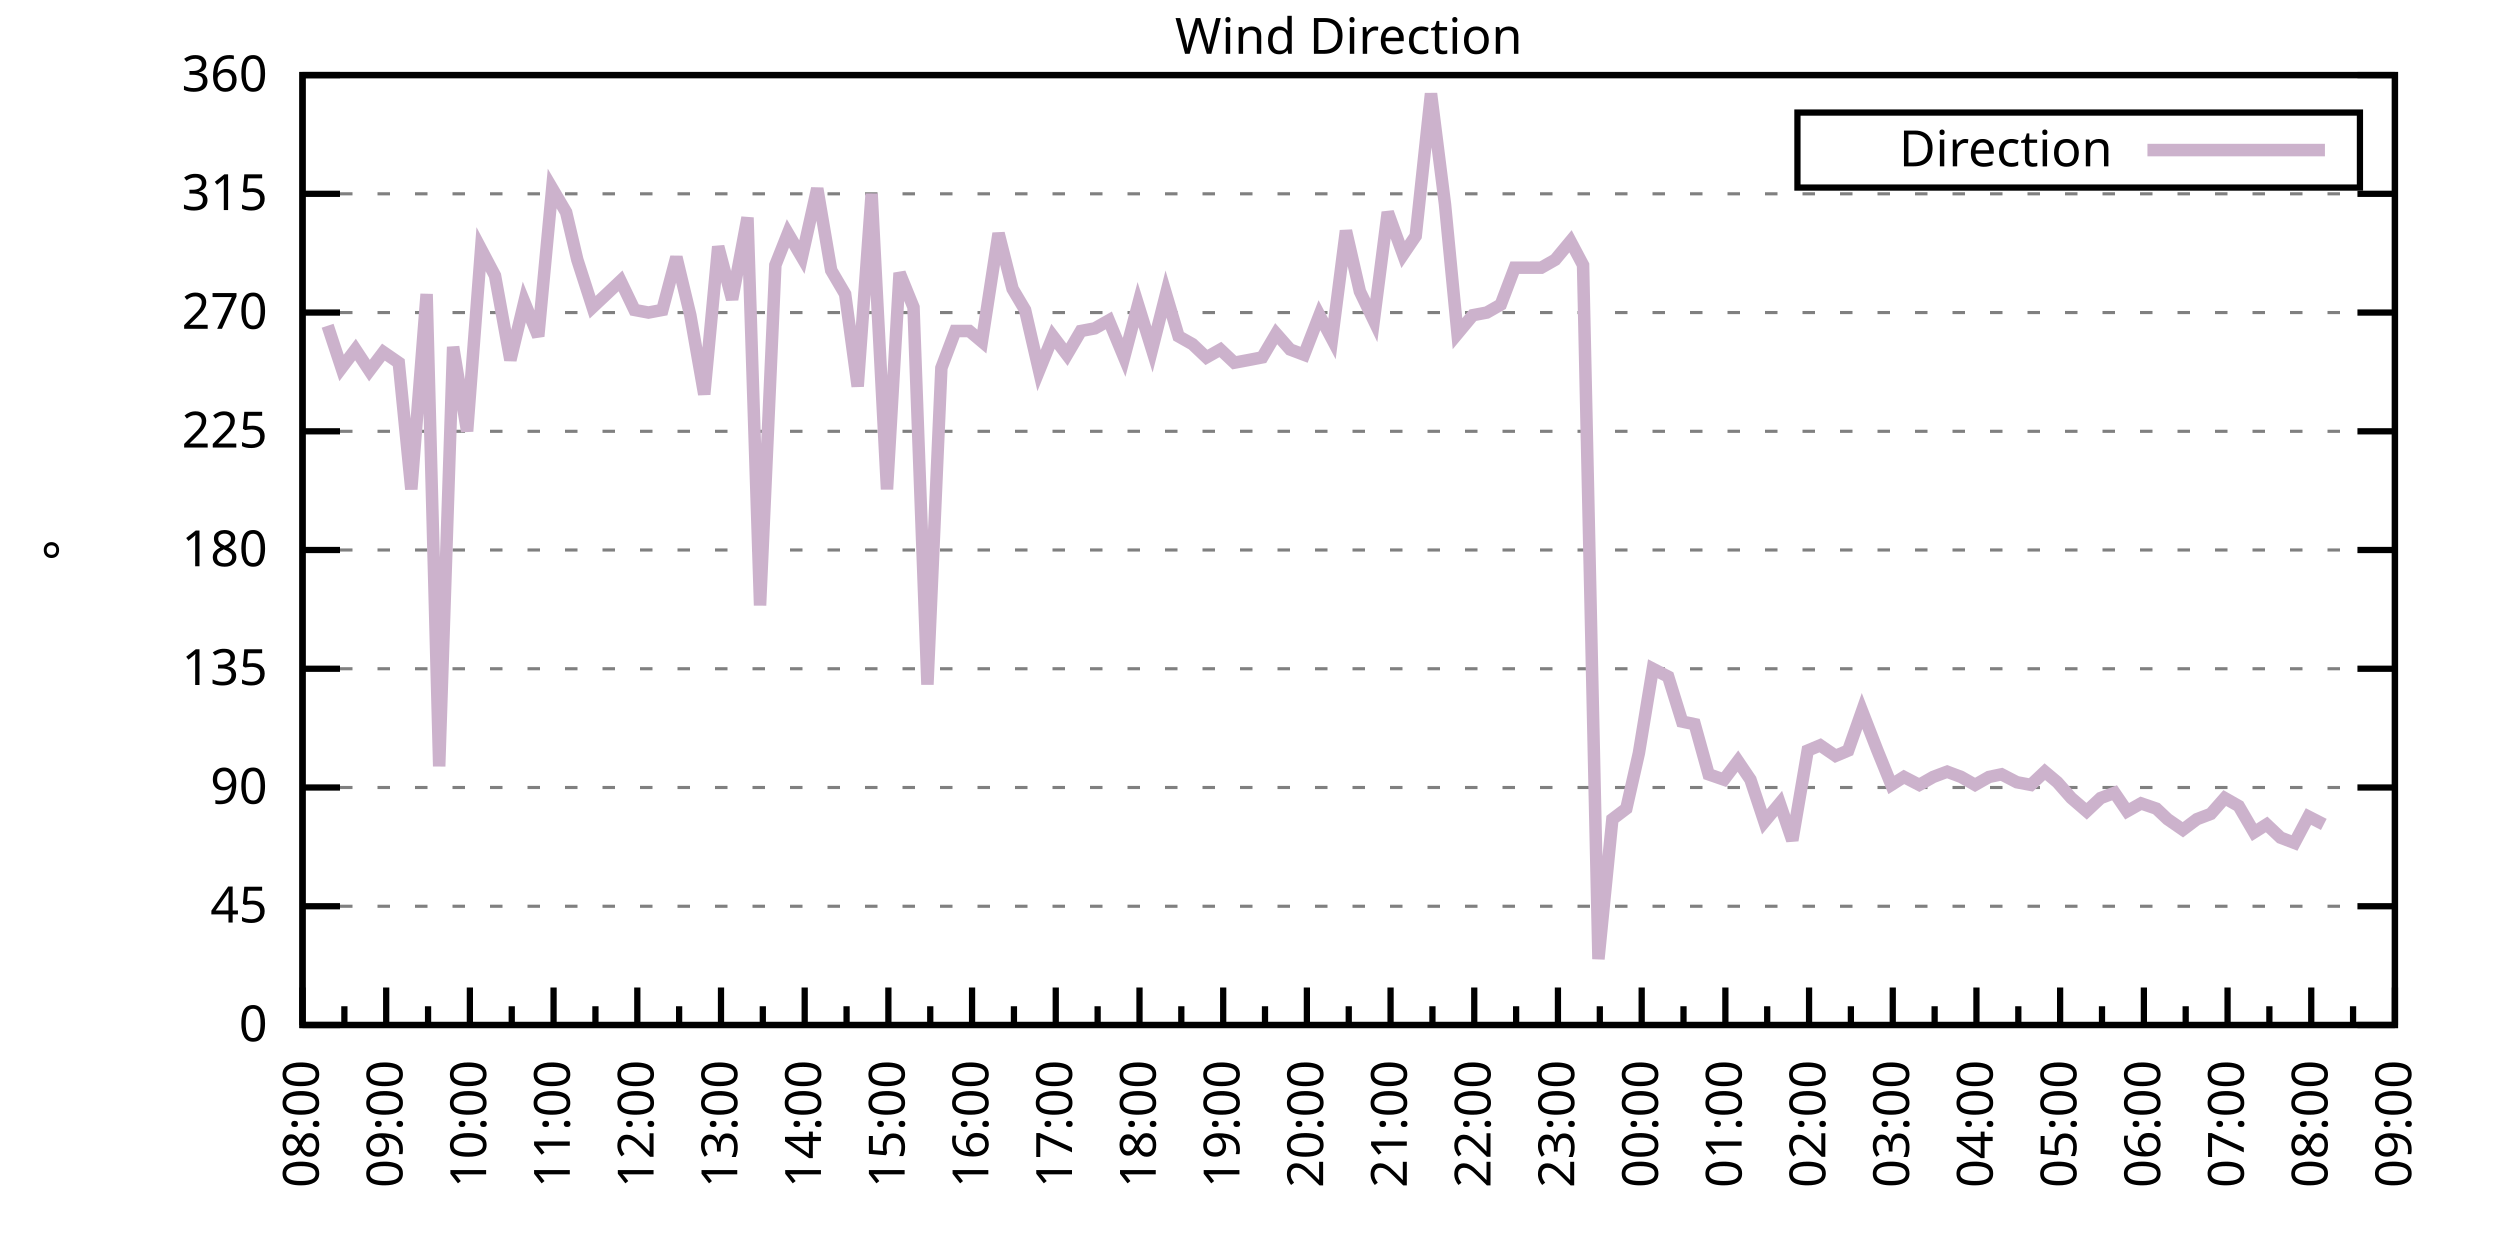
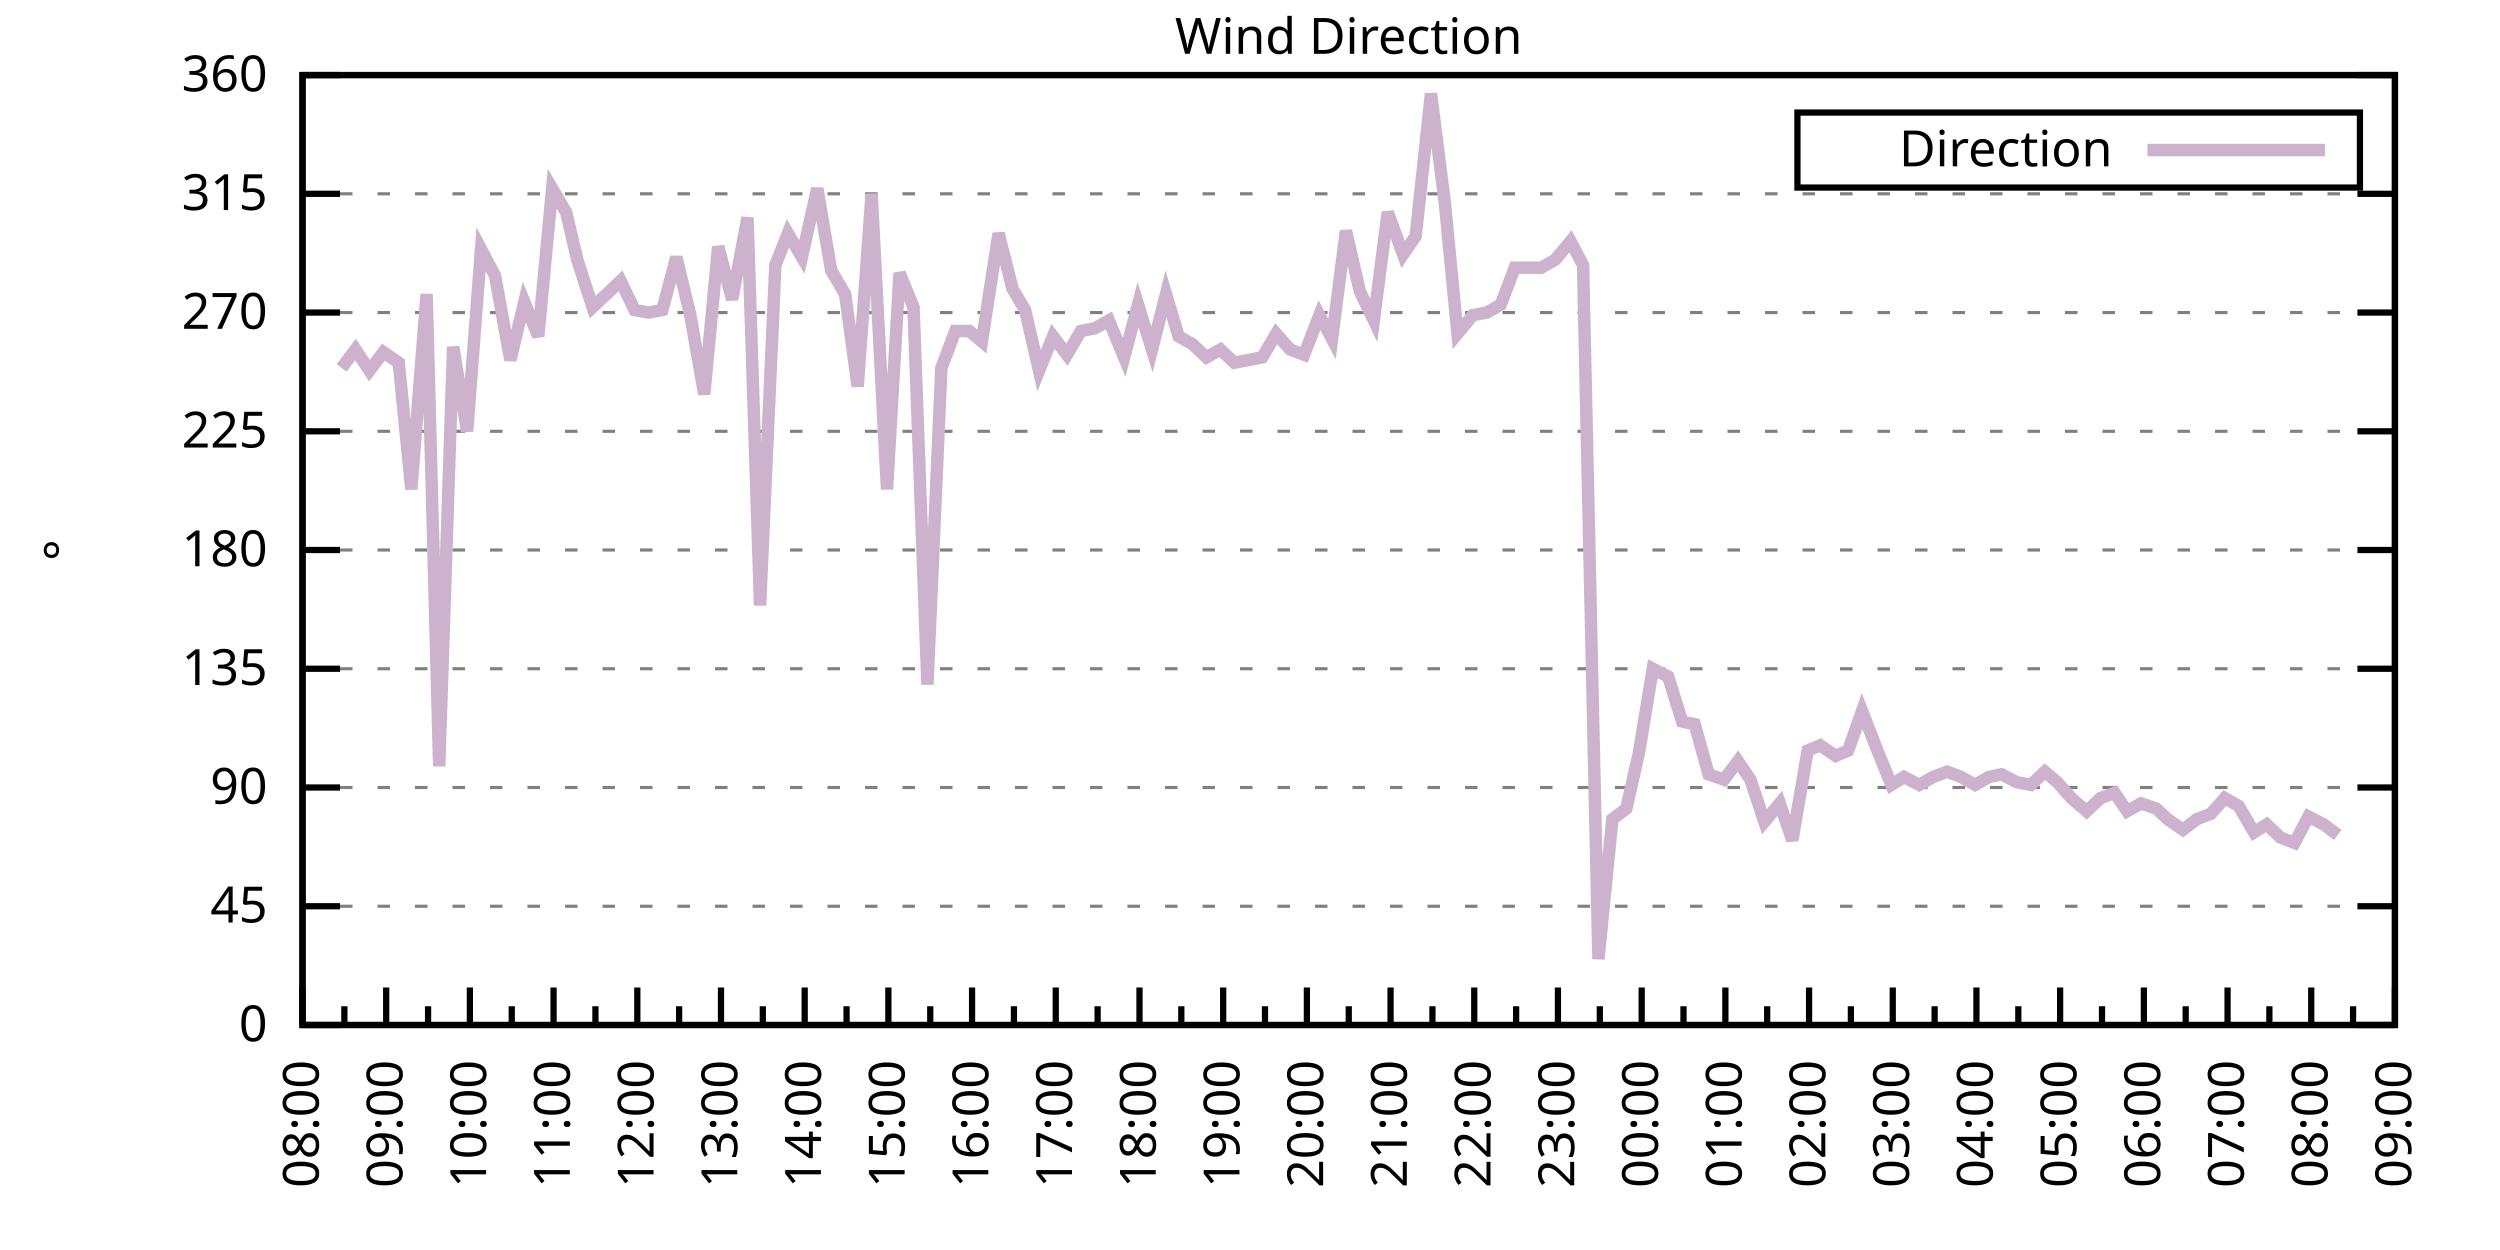
<svg xmlns="http://www.w3.org/2000/svg" xmlns:xlink="http://www.w3.org/1999/xlink" width="400" height="200" viewBox="0 0 400 200">
  <g id="gnuplot_canvas">
    <rect x="0" y="0" width="400" height="200" fill="none" />
    <defs>
      <circle id="gpDot" r="0.5" stroke-width="0.5" stroke="currentColor" />
      <path id="gpPt0" stroke-width="0.333" stroke="currentColor" d="M-1,0 h2 M0,-1 v2" />
      <path id="gpPt1" stroke-width="0.333" stroke="currentColor" d="M-1,-1 L1,1 M1,-1 L-1,1" />
      <path id="gpPt2" stroke-width="0.333" stroke="currentColor" d="M-1,0 L1,0 M0,-1 L0,1 M-1,-1 L1,1 M-1,1 L1,-1" />
      <rect id="gpPt3" stroke-width="0.333" stroke="currentColor" x="-1" y="-1" width="2" height="2" />
      <rect id="gpPt4" stroke-width="0.333" stroke="currentColor" fill="currentColor" x="-1" y="-1" width="2" height="2" />
      <circle id="gpPt5" stroke-width="0.333" stroke="currentColor" cx="0" cy="0" r="1" />
      <use xlink:href="#gpPt5" id="gpPt6" fill="currentColor" stroke="none" />
      <path id="gpPt7" stroke-width="0.333" stroke="currentColor" d="M0,-1.33 L-1.33,0.67 L1.33,0.67 z" />
      <use xlink:href="#gpPt7" id="gpPt8" fill="currentColor" stroke="none" />
      <use xlink:href="#gpPt7" id="gpPt9" stroke="currentColor" transform="rotate(180)" />
      <use xlink:href="#gpPt9" id="gpPt10" fill="currentColor" stroke="none" />
      <use xlink:href="#gpPt3" id="gpPt11" stroke="currentColor" transform="rotate(45)" />
      <use xlink:href="#gpPt11" id="gpPt12" fill="currentColor" stroke="none" />
      <path id="gpPt13" stroke-width="0.333" stroke="currentColor" d="M0,1.330 L1.265,0.411 L0.782,-1.067 L-0.782,-1.076 L-1.265,0.411 z" />
      <use xlink:href="#gpPt13" id="gpPt14" fill="currentColor" stroke="none" />
      <filter id="textbox" filterUnits="objectBoundingBox" x="0" y="0" height="1" width="1">
        <feFlood flood-color="white" flood-opacity="1" result="bgnd" />
        <feComposite in="SourceGraphic" in2="bgnd" operator="atop" />
      </filter>
      <filter id="greybox" filterUnits="objectBoundingBox" x="0" y="0" height="1" width="1">
        <feFlood flood-color="lightgrey" flood-opacity="1" result="grey" />
        <feComposite in="SourceGraphic" in2="grey" operator="atop" />
      </filter>
    </defs>
    <g fill="none" color="white" stroke="currentColor" stroke-width="1.00" stroke-linecap="butt" stroke-linejoin="miter">
</g>
    <g fill="none" color="black" stroke="currentColor" stroke-width="1.00" stroke-linecap="butt" stroke-linejoin="miter">
      <g stroke="none" shape-rendering="crispEdges">
        <polygon fill="rgb(255, 255, 255)" points="48.40,164.00 383.18,164.00 383.18,12.02 48.40,12.02 " />
      </g>
    </g>
    <g fill="none" color="black" stroke="currentColor" stroke-width="1.00" stroke-linecap="butt" stroke-linejoin="miter">
</g>
    <g fill="none" color="black" stroke="black" stroke-width="0.50" stroke-linecap="butt" stroke-linejoin="miter">
</g>
    <g fill="none" color="gray" stroke="currentColor" stroke-width="0.50" stroke-linecap="butt" stroke-linejoin="miter">
      <path stroke="gray" stroke-dasharray="2,4" class="gridline" d="M48.40,164.00 L383.19,164.00  " />
    </g>
    <g fill="none" color="gray" stroke="gray" stroke-width="1.00" stroke-linecap="butt" stroke-linejoin="miter">
</g>
    <g fill="none" color="black" stroke="currentColor" stroke-width="1.00" stroke-linecap="butt" stroke-linejoin="miter">
      <path stroke="black" d="M48.40,164.00 L54.40,164.00 M383.19,164.00 L377.19,164.00  " />
      <g transform="translate(42.80,166.60)" stroke="none" fill="black" font-family="Sans" font-size="8.00" text-anchor="end">
        <text>
          <tspan font-family="Sans"> 0</tspan>
        </text>
      </g>
    </g>
    <g fill="none" color="black" stroke="currentColor" stroke-width="1.00" stroke-linecap="butt" stroke-linejoin="miter">
</g>
    <g fill="none" color="black" stroke="black" stroke-width="0.50" stroke-linecap="butt" stroke-linejoin="miter">
</g>
    <g fill="none" color="gray" stroke="currentColor" stroke-width="0.50" stroke-linecap="butt" stroke-linejoin="miter">
      <path stroke="gray" stroke-dasharray="2,4" class="gridline" d="M48.40,145.00 L383.19,145.00  " />
    </g>
    <g fill="none" color="gray" stroke="gray" stroke-width="1.00" stroke-linecap="butt" stroke-linejoin="miter">
</g>
    <g fill="none" color="black" stroke="currentColor" stroke-width="1.00" stroke-linecap="butt" stroke-linejoin="miter">
      <path stroke="black" d="M48.40,145.00 L54.40,145.00 M383.19,145.00 L377.19,145.00  " />
      <g transform="translate(42.80,147.60)" stroke="none" fill="black" font-family="Sans" font-size="8.00" text-anchor="end">
        <text>
          <tspan font-family="Sans"> 45</tspan>
        </text>
      </g>
    </g>
    <g fill="none" color="black" stroke="currentColor" stroke-width="1.00" stroke-linecap="butt" stroke-linejoin="miter">
</g>
    <g fill="none" color="black" stroke="black" stroke-width="0.50" stroke-linecap="butt" stroke-linejoin="miter">
</g>
    <g fill="none" color="gray" stroke="currentColor" stroke-width="0.50" stroke-linecap="butt" stroke-linejoin="miter">
      <path stroke="gray" stroke-dasharray="2,4" class="gridline" d="M48.40,126.00 L383.19,126.00  " />
    </g>
    <g fill="none" color="gray" stroke="gray" stroke-width="1.00" stroke-linecap="butt" stroke-linejoin="miter">
</g>
    <g fill="none" color="black" stroke="currentColor" stroke-width="1.00" stroke-linecap="butt" stroke-linejoin="miter">
      <path stroke="black" d="M48.40,126.00 L54.40,126.00 M383.19,126.00 L377.19,126.00  " />
      <g transform="translate(42.80,128.60)" stroke="none" fill="black" font-family="Sans" font-size="8.00" text-anchor="end">
        <text>
          <tspan font-family="Sans"> 90</tspan>
        </text>
      </g>
    </g>
    <g fill="none" color="black" stroke="currentColor" stroke-width="1.00" stroke-linecap="butt" stroke-linejoin="miter">
</g>
    <g fill="none" color="black" stroke="black" stroke-width="0.50" stroke-linecap="butt" stroke-linejoin="miter">
</g>
    <g fill="none" color="gray" stroke="currentColor" stroke-width="0.50" stroke-linecap="butt" stroke-linejoin="miter">
      <path stroke="gray" stroke-dasharray="2,4" class="gridline" d="M48.40,107.00 L383.19,107.00  " />
    </g>
    <g fill="none" color="gray" stroke="gray" stroke-width="1.00" stroke-linecap="butt" stroke-linejoin="miter">
</g>
    <g fill="none" color="black" stroke="currentColor" stroke-width="1.00" stroke-linecap="butt" stroke-linejoin="miter">
      <path stroke="black" d="M48.40,107.00 L54.40,107.00 M383.19,107.00 L377.19,107.00  " />
      <g transform="translate(42.80,109.60)" stroke="none" fill="black" font-family="Sans" font-size="8.00" text-anchor="end">
        <text>
          <tspan font-family="Sans"> 135</tspan>
        </text>
      </g>
    </g>
    <g fill="none" color="black" stroke="currentColor" stroke-width="1.00" stroke-linecap="butt" stroke-linejoin="miter">
</g>
    <g fill="none" color="black" stroke="black" stroke-width="0.50" stroke-linecap="butt" stroke-linejoin="miter">
</g>
    <g fill="none" color="gray" stroke="currentColor" stroke-width="0.50" stroke-linecap="butt" stroke-linejoin="miter">
      <path stroke="gray" stroke-dasharray="2,4" class="gridline" d="M48.40,88.00 L383.19,88.00  " />
    </g>
    <g fill="none" color="gray" stroke="gray" stroke-width="1.00" stroke-linecap="butt" stroke-linejoin="miter">
</g>
    <g fill="none" color="black" stroke="currentColor" stroke-width="1.00" stroke-linecap="butt" stroke-linejoin="miter">
      <path stroke="black" d="M48.40,88.00 L54.40,88.00 M383.19,88.00 L377.19,88.00  " />
      <g transform="translate(42.80,90.60)" stroke="none" fill="black" font-family="Sans" font-size="8.00" text-anchor="end">
        <text>
          <tspan font-family="Sans"> 180</tspan>
        </text>
      </g>
    </g>
    <g fill="none" color="black" stroke="currentColor" stroke-width="1.00" stroke-linecap="butt" stroke-linejoin="miter">
</g>
    <g fill="none" color="black" stroke="black" stroke-width="0.50" stroke-linecap="butt" stroke-linejoin="miter">
</g>
    <g fill="none" color="gray" stroke="currentColor" stroke-width="0.50" stroke-linecap="butt" stroke-linejoin="miter">
      <path stroke="gray" stroke-dasharray="2,4" class="gridline" d="M48.40,69.01 L383.19,69.01  " />
    </g>
    <g fill="none" color="gray" stroke="gray" stroke-width="1.00" stroke-linecap="butt" stroke-linejoin="miter">
</g>
    <g fill="none" color="black" stroke="currentColor" stroke-width="1.00" stroke-linecap="butt" stroke-linejoin="miter">
      <path stroke="black" d="M48.40,69.01 L54.40,69.01 M383.19,69.01 L377.19,69.01  " />
      <g transform="translate(42.80,71.61)" stroke="none" fill="black" font-family="Sans" font-size="8.00" text-anchor="end">
        <text>
          <tspan font-family="Sans"> 225</tspan>
        </text>
      </g>
    </g>
    <g fill="none" color="black" stroke="currentColor" stroke-width="1.00" stroke-linecap="butt" stroke-linejoin="miter">
</g>
    <g fill="none" color="black" stroke="black" stroke-width="0.50" stroke-linecap="butt" stroke-linejoin="miter">
</g>
    <g fill="none" color="gray" stroke="currentColor" stroke-width="0.50" stroke-linecap="butt" stroke-linejoin="miter">
      <path stroke="gray" stroke-dasharray="2,4" class="gridline" d="M48.40,50.01 L383.19,50.01  " />
    </g>
    <g fill="none" color="gray" stroke="gray" stroke-width="1.00" stroke-linecap="butt" stroke-linejoin="miter">
</g>
    <g fill="none" color="black" stroke="currentColor" stroke-width="1.00" stroke-linecap="butt" stroke-linejoin="miter">
      <path stroke="black" d="M48.40,50.01 L54.40,50.01 M383.19,50.01 L377.19,50.01  " />
      <g transform="translate(42.80,52.61)" stroke="none" fill="black" font-family="Sans" font-size="8.00" text-anchor="end">
        <text>
          <tspan font-family="Sans"> 270</tspan>
        </text>
      </g>
    </g>
    <g fill="none" color="black" stroke="currentColor" stroke-width="1.00" stroke-linecap="butt" stroke-linejoin="miter">
</g>
    <g fill="none" color="black" stroke="black" stroke-width="0.50" stroke-linecap="butt" stroke-linejoin="miter">
</g>
    <g fill="none" color="gray" stroke="currentColor" stroke-width="0.50" stroke-linecap="butt" stroke-linejoin="miter">
      <path stroke="gray" stroke-dasharray="2,4" class="gridline" d="M48.40,31.01 L383.19,31.01  " />
    </g>
    <g fill="none" color="gray" stroke="gray" stroke-width="1.00" stroke-linecap="butt" stroke-linejoin="miter">
</g>
    <g fill="none" color="black" stroke="currentColor" stroke-width="1.00" stroke-linecap="butt" stroke-linejoin="miter">
      <path stroke="black" d="M48.40,31.01 L54.40,31.01 M383.19,31.01 L377.19,31.01  " />
      <g transform="translate(42.80,33.61)" stroke="none" fill="black" font-family="Sans" font-size="8.00" text-anchor="end">
        <text>
          <tspan font-family="Sans"> 315</tspan>
        </text>
      </g>
    </g>
    <g fill="none" color="black" stroke="currentColor" stroke-width="1.00" stroke-linecap="butt" stroke-linejoin="miter">
</g>
    <g fill="none" color="black" stroke="black" stroke-width="0.50" stroke-linecap="butt" stroke-linejoin="miter">
</g>
    <g fill="none" color="gray" stroke="currentColor" stroke-width="0.50" stroke-linecap="butt" stroke-linejoin="miter">
      <path stroke="gray" stroke-dasharray="2,4" class="gridline" d="M48.40,12.01 L383.19,12.01  " />
    </g>
    <g fill="none" color="gray" stroke="gray" stroke-width="1.00" stroke-linecap="butt" stroke-linejoin="miter">
</g>
    <g fill="none" color="black" stroke="currentColor" stroke-width="1.00" stroke-linecap="butt" stroke-linejoin="miter">
      <path stroke="black" d="M48.40,12.01 L54.40,12.01 M383.19,12.01 L377.19,12.01  " />
      <g transform="translate(42.80,14.61)" stroke="none" fill="black" font-family="Sans" font-size="8.00" text-anchor="end">
        <text>
          <tspan font-family="Sans"> 360</tspan>
        </text>
      </g>
    </g>
    <g fill="none" color="black" stroke="currentColor" stroke-width="1.00" stroke-linecap="butt" stroke-linejoin="miter">
      <path stroke="black" d="M48.40,164.00 L48.40,158.00  " />
      <g transform="translate(51.00,169.60) rotate(270)" stroke="none" fill="black" font-family="Sans" font-size="8.00" text-anchor="end">
        <text>
          <tspan font-family="Sans">08:00</tspan>
        </text>
      </g>
    </g>
    <g fill="none" color="black" stroke="currentColor" stroke-width="1.00" stroke-linecap="butt" stroke-linejoin="miter">
      <path stroke="black" d="M55.10,164.00 L55.10,161.00 M61.79,164.00 L61.79,158.00  " />
      <g transform="translate(64.39,169.60) rotate(270)" stroke="none" fill="black" font-family="Sans" font-size="8.00" text-anchor="end">
        <text>
          <tspan font-family="Sans">09:00</tspan>
        </text>
      </g>
    </g>
    <g fill="none" color="black" stroke="currentColor" stroke-width="1.00" stroke-linecap="butt" stroke-linejoin="miter">
      <path stroke="black" d="M68.49,164.00 L68.49,161.00 M75.18,164.00 L75.18,158.00  " />
      <g transform="translate(77.78,169.60) rotate(270)" stroke="none" fill="black" font-family="Sans" font-size="8.00" text-anchor="end">
        <text>
          <tspan font-family="Sans">10:00</tspan>
        </text>
      </g>
    </g>
    <g fill="none" color="black" stroke="currentColor" stroke-width="1.00" stroke-linecap="butt" stroke-linejoin="miter">
      <path stroke="black" d="M81.88,164.00 L81.88,161.00 M88.57,164.00 L88.57,158.00  " />
      <g transform="translate(91.17,169.60) rotate(270)" stroke="none" fill="black" font-family="Sans" font-size="8.00" text-anchor="end">
        <text>
          <tspan font-family="Sans">11:00</tspan>
        </text>
      </g>
    </g>
    <g fill="none" color="black" stroke="currentColor" stroke-width="1.00" stroke-linecap="butt" stroke-linejoin="miter">
      <path stroke="black" d="M95.27,164.00 L95.27,161.00 M101.97,164.00 L101.97,158.00  " />
      <g transform="translate(104.57,169.60) rotate(270)" stroke="none" fill="black" font-family="Sans" font-size="8.00" text-anchor="end">
        <text>
          <tspan font-family="Sans">12:00</tspan>
        </text>
      </g>
    </g>
    <g fill="none" color="black" stroke="currentColor" stroke-width="1.00" stroke-linecap="butt" stroke-linejoin="miter">
      <path stroke="black" d="M108.66,164.00 L108.66,161.00 M115.36,164.00 L115.36,158.00  " />
      <g transform="translate(117.96,169.60) rotate(270)" stroke="none" fill="black" font-family="Sans" font-size="8.00" text-anchor="end">
        <text>
          <tspan font-family="Sans">13:00</tspan>
        </text>
      </g>
    </g>
    <g fill="none" color="black" stroke="currentColor" stroke-width="1.00" stroke-linecap="butt" stroke-linejoin="miter">
      <path stroke="black" d="M122.05,164.00 L122.05,161.00 M128.75,164.00 L128.75,158.00  " />
      <g transform="translate(131.35,169.60) rotate(270)" stroke="none" fill="black" font-family="Sans" font-size="8.00" text-anchor="end">
        <text>
          <tspan font-family="Sans">14:00</tspan>
        </text>
      </g>
    </g>
    <g fill="none" color="black" stroke="currentColor" stroke-width="1.00" stroke-linecap="butt" stroke-linejoin="miter">
      <path stroke="black" d="M135.45,164.00 L135.45,161.00 M142.14,164.00 L142.14,158.00  " />
      <g transform="translate(144.74,169.60) rotate(270)" stroke="none" fill="black" font-family="Sans" font-size="8.00" text-anchor="end">
        <text>
          <tspan font-family="Sans">15:00</tspan>
        </text>
      </g>
    </g>
    <g fill="none" color="black" stroke="currentColor" stroke-width="1.00" stroke-linecap="butt" stroke-linejoin="miter">
      <path stroke="black" d="M148.84,164.00 L148.84,161.00 M155.53,164.00 L155.53,158.00  " />
      <g transform="translate(158.13,169.60) rotate(270)" stroke="none" fill="black" font-family="Sans" font-size="8.00" text-anchor="end">
        <text>
          <tspan font-family="Sans">16:00</tspan>
        </text>
      </g>
    </g>
    <g fill="none" color="black" stroke="currentColor" stroke-width="1.00" stroke-linecap="butt" stroke-linejoin="miter">
      <path stroke="black" d="M162.23,164.00 L162.23,161.00 M168.92,164.00 L168.92,158.00  " />
      <g transform="translate(171.52,169.60) rotate(270)" stroke="none" fill="black" font-family="Sans" font-size="8.00" text-anchor="end">
        <text>
          <tspan font-family="Sans">17:00</tspan>
        </text>
      </g>
    </g>
    <g fill="none" color="black" stroke="currentColor" stroke-width="1.00" stroke-linecap="butt" stroke-linejoin="miter">
      <path stroke="black" d="M175.62,164.00 L175.62,161.00 M182.32,164.00 L182.32,158.00  " />
      <g transform="translate(184.92,169.60) rotate(270)" stroke="none" fill="black" font-family="Sans" font-size="8.00" text-anchor="end">
        <text>
          <tspan font-family="Sans">18:00</tspan>
        </text>
      </g>
    </g>
    <g fill="none" color="black" stroke="currentColor" stroke-width="1.00" stroke-linecap="butt" stroke-linejoin="miter">
      <path stroke="black" d="M189.01,164.00 L189.01,161.00 M195.71,164.00 L195.71,158.00  " />
      <g transform="translate(198.31,169.60) rotate(270)" stroke="none" fill="black" font-family="Sans" font-size="8.00" text-anchor="end">
        <text>
          <tspan font-family="Sans">19:00</tspan>
        </text>
      </g>
    </g>
    <g fill="none" color="black" stroke="currentColor" stroke-width="1.00" stroke-linecap="butt" stroke-linejoin="miter">
      <path stroke="black" d="M202.40,164.00 L202.40,161.00 M209.10,164.00 L209.10,158.00  " />
      <g transform="translate(211.70,169.60) rotate(270)" stroke="none" fill="black" font-family="Sans" font-size="8.00" text-anchor="end">
        <text>
          <tspan font-family="Sans">20:00</tspan>
        </text>
      </g>
    </g>
    <g fill="none" color="black" stroke="currentColor" stroke-width="1.00" stroke-linecap="butt" stroke-linejoin="miter">
      <path stroke="black" d="M215.80,164.00 L215.80,161.00 M222.49,164.00 L222.49,158.00  " />
      <g transform="translate(225.09,169.60) rotate(270)" stroke="none" fill="black" font-family="Sans" font-size="8.00" text-anchor="end">
        <text>
          <tspan font-family="Sans">21:00</tspan>
        </text>
      </g>
    </g>
    <g fill="none" color="black" stroke="currentColor" stroke-width="1.00" stroke-linecap="butt" stroke-linejoin="miter">
      <path stroke="black" d="M229.19,164.00 L229.19,161.00 M235.88,164.00 L235.88,158.00  " />
      <g transform="translate(238.48,169.60) rotate(270)" stroke="none" fill="black" font-family="Sans" font-size="8.00" text-anchor="end">
        <text>
          <tspan font-family="Sans">22:00</tspan>
        </text>
      </g>
    </g>
    <g fill="none" color="black" stroke="currentColor" stroke-width="1.00" stroke-linecap="butt" stroke-linejoin="miter">
      <path stroke="black" d="M242.58,164.00 L242.58,161.00 M249.27,164.00 L249.27,158.00  " />
      <g transform="translate(251.87,169.60) rotate(270)" stroke="none" fill="black" font-family="Sans" font-size="8.00" text-anchor="end">
        <text>
          <tspan font-family="Sans">23:00</tspan>
        </text>
      </g>
    </g>
    <g fill="none" color="black" stroke="currentColor" stroke-width="1.00" stroke-linecap="butt" stroke-linejoin="miter">
      <path stroke="black" d="M255.97,164.00 L255.97,161.00 M262.67,164.00 L262.67,158.00  " />
      <g transform="translate(265.27,169.60) rotate(270)" stroke="none" fill="black" font-family="Sans" font-size="8.00" text-anchor="end">
        <text>
          <tspan font-family="Sans">00:00</tspan>
        </text>
      </g>
    </g>
    <g fill="none" color="black" stroke="currentColor" stroke-width="1.00" stroke-linecap="butt" stroke-linejoin="miter">
      <path stroke="black" d="M269.36,164.00 L269.36,161.00 M276.06,164.00 L276.06,158.00  " />
      <g transform="translate(278.66,169.60) rotate(270)" stroke="none" fill="black" font-family="Sans" font-size="8.00" text-anchor="end">
        <text>
          <tspan font-family="Sans">01:00</tspan>
        </text>
      </g>
    </g>
    <g fill="none" color="black" stroke="currentColor" stroke-width="1.00" stroke-linecap="butt" stroke-linejoin="miter">
      <path stroke="black" d="M282.75,164.00 L282.75,161.00 M289.45,164.00 L289.45,158.00  " />
      <g transform="translate(292.05,169.60) rotate(270)" stroke="none" fill="black" font-family="Sans" font-size="8.00" text-anchor="end">
        <text>
          <tspan font-family="Sans">02:00</tspan>
        </text>
      </g>
    </g>
    <g fill="none" color="black" stroke="currentColor" stroke-width="1.00" stroke-linecap="butt" stroke-linejoin="miter">
      <path stroke="black" d="M296.14,164.00 L296.14,161.00 M302.84,164.00 L302.84,158.00  " />
      <g transform="translate(305.44,169.60) rotate(270)" stroke="none" fill="black" font-family="Sans" font-size="8.00" text-anchor="end">
        <text>
          <tspan font-family="Sans">03:00</tspan>
        </text>
      </g>
    </g>
    <g fill="none" color="black" stroke="currentColor" stroke-width="1.00" stroke-linecap="butt" stroke-linejoin="miter">
      <path stroke="black" d="M309.54,164.00 L309.54,161.00 M316.23,164.00 L316.23,158.00  " />
      <g transform="translate(318.83,169.60) rotate(270)" stroke="none" fill="black" font-family="Sans" font-size="8.00" text-anchor="end">
        <text>
          <tspan font-family="Sans">04:00</tspan>
        </text>
      </g>
    </g>
    <g fill="none" color="black" stroke="currentColor" stroke-width="1.00" stroke-linecap="butt" stroke-linejoin="miter">
      <path stroke="black" d="M322.93,164.00 L322.93,161.00 M329.62,164.00 L329.62,158.00  " />
      <g transform="translate(332.22,169.60) rotate(270)" stroke="none" fill="black" font-family="Sans" font-size="8.00" text-anchor="end">
        <text>
          <tspan font-family="Sans">05:00</tspan>
        </text>
      </g>
    </g>
    <g fill="none" color="black" stroke="currentColor" stroke-width="1.00" stroke-linecap="butt" stroke-linejoin="miter">
      <path stroke="black" d="M336.32,164.00 L336.32,161.00 M343.02,164.00 L343.02,158.00  " />
      <g transform="translate(345.62,169.60) rotate(270)" stroke="none" fill="black" font-family="Sans" font-size="8.00" text-anchor="end">
        <text>
          <tspan font-family="Sans">06:00</tspan>
        </text>
      </g>
    </g>
    <g fill="none" color="black" stroke="currentColor" stroke-width="1.00" stroke-linecap="butt" stroke-linejoin="miter">
      <path stroke="black" d="M349.71,164.00 L349.71,161.00 M356.41,164.00 L356.41,158.00  " />
      <g transform="translate(359.01,169.60) rotate(270)" stroke="none" fill="black" font-family="Sans" font-size="8.00" text-anchor="end">
        <text>
          <tspan font-family="Sans">07:00</tspan>
        </text>
      </g>
    </g>
    <g fill="none" color="black" stroke="currentColor" stroke-width="1.00" stroke-linecap="butt" stroke-linejoin="miter">
      <path stroke="black" d="M363.10,164.00 L363.10,161.00 M369.80,164.00 L369.80,158.00  " />
      <g transform="translate(372.40,169.60) rotate(270)" stroke="none" fill="black" font-family="Sans" font-size="8.00" text-anchor="end">
        <text>
          <tspan font-family="Sans">08:00</tspan>
        </text>
      </g>
    </g>
    <g fill="none" color="black" stroke="currentColor" stroke-width="1.00" stroke-linecap="butt" stroke-linejoin="miter">
      <path stroke="black" d="M376.49,164.00 L376.49,161.00 M383.19,164.00 L383.19,158.00  " />
      <g transform="translate(385.79,169.60) rotate(270)" stroke="none" fill="black" font-family="Sans" font-size="8.00" text-anchor="end">
        <text>
          <tspan font-family="Sans">09:00</tspan>
        </text>
      </g>
    </g>
    <g fill="none" color="black" stroke="currentColor" stroke-width="1.00" stroke-linecap="butt" stroke-linejoin="miter">
</g>
    <g fill="none" color="black" stroke="currentColor" stroke-width="1.00" stroke-linecap="butt" stroke-linejoin="miter">
      <path stroke="black" d="M48.40,12.01 L48.40,164.00 L383.19,164.00 L383.19,12.01 L48.40,12.01 Z  " />
    </g>
    <g fill="none" color="black" stroke="currentColor" stroke-width="1.00" stroke-linecap="butt" stroke-linejoin="miter">
      <g transform="translate(12.80,88.01) rotate(270)" stroke="none" fill="black" font-family="Sans" font-size="8.00" text-anchor="middle">
        <text>
          <tspan font-family="Sans">°</tspan>
        </text>
      </g>
    </g>
    <g fill="none" color="black" stroke="currentColor" stroke-width="1.00" stroke-linecap="butt" stroke-linejoin="miter">
</g>
    <g fill="none" color="black" stroke="currentColor" stroke-width="1.00" stroke-linecap="butt" stroke-linejoin="miter">
      <path stroke="black" d="M287.59,30.01 L287.59,18.01 L377.59,18.01 L377.59,30.01 L287.59,30.01 Z  " />
    </g>
    <g id="Wind_direction_plot_1">
      <g fill="none" color="white" stroke="black" stroke-width="2.00" stroke-linecap="butt" stroke-linejoin="miter">
</g>
      <g fill="none" color="black" stroke="currentColor" stroke-width="2.00" stroke-linecap="butt" stroke-linejoin="miter">
        <g transform="translate(337.99,26.61)" stroke="none" fill="black" font-family="Sans" font-size="8.00" text-anchor="end">
          <text>
            <tspan font-family="Sans">Direction</tspan>
          </text>
        </g>
      </g>
      <g fill="none" color="black" stroke="currentColor" stroke-width="2.00" stroke-linecap="butt" stroke-linejoin="miter">
-         <path stroke="rgb(204, 178, 204)" d="M343.59,24.01 L371.99,24.01 M52.42,52.12 L54.65,58.87 L56.88,55.92 L59.11,59.30 L61.35,56.34 L63.80,58.03   L65.81,78.29 L68.26,47.05 L70.27,122.62 L72.50,55.50 L74.74,69.01 L76.97,39.87 L79.20,44.10 L81.66,57.61   L83.89,48.32 L86.12,53.81 L88.35,30.16 L90.58,33.96 L92.37,41.56 L94.82,49.16 L97.06,47.05 L99.29,44.94   L101.52,49.59 L103.75,50.01 L105.98,49.59 L108.22,41.14 L110.45,50.43 L112.68,63.10 L114.91,39.45 L117.14,47.90   L119.60,34.81 L121.61,96.87 L124.06,42.41 L126.07,37.34 L128.30,41.14 L130.76,30.16 L132.99,43.25 L135.22,47.05   L137.23,61.83 L139.46,31.01 L141.92,78.29 L143.93,43.67 L146.16,49.16 L148.39,109.54 L150.62,58.87 L152.85,52.96   L155.09,52.96 L157.10,54.65 L159.77,37.34 L162.01,46.21 L164.01,49.59 L166.25,59.30 L168.48,53.81 L170.71,56.76   L172.94,52.96 L175.17,52.54 L177.41,51.27 L179.86,57.18 L182.09,48.74 L184.32,55.92 L186.56,47.05 L188.57,53.81   L190.80,55.07 L193.03,57.18 L195.26,55.92 L197.49,58.03 L199.73,57.61 L201.96,57.18 L204.19,53.39 L206.42,55.92   L208.65,56.76 L211.11,50.43 L213.12,54.23 L215.35,36.92 L217.58,46.63 L219.81,51.27 L222.04,33.96 L224.50,40.72   L226.51,37.76 L228.96,14.97 L231.20,32.70 L233.20,53.39 L235.66,50.43 L237.89,50.01 L240.12,48.74 L242.36,42.83   L244.36,42.83 L246.60,42.83 L248.83,41.56 L251.28,38.61 L253.29,42.41 L255.75,153.45 L257.98,131.07 L260.21,129.38   L262.22,120.51 L264.45,107.00 L266.91,108.27 L269.14,115.45 L271.15,115.87 L273.38,123.89 L275.83,124.74 L278.07,121.78   L280.07,124.74 L282.31,131.49 L284.76,128.54 L286.77,134.45 L289.23,120.09 L291.23,119.25 L293.69,120.94 L295.70,120.09   L297.93,113.76 L300.39,120.09 L302.62,125.58 L304.63,124.31 L307.08,125.58 L309.31,124.31 L311.54,123.47 L313.78,124.31   L316.01,125.58 L318.24,124.31 L320.25,123.89 L322.70,125.16 L324.94,125.58 L327.17,123.47 L329.18,125.16 L331.41,127.69   L333.86,129.80 L336.10,127.69 L338.33,126.85 L340.34,129.80 L342.57,128.54 L345.02,129.38 L346.81,131.07 L349.26,132.76   L351.50,131.07 L353.73,130.22 L355.96,127.69 L358.19,128.96 L360.65,133.18 L362.66,131.91 L364.89,134.02 L367.12,134.87   L369.35,130.65 L371.81,131.91  " />
+         <path stroke="rgb(204, 178, 204)" d="M343.59,24.01 L371.99,24.01 M54.65,58.87 L56.88,55.92 L59.11,59.30 L61.35,56.34 L63.80,58.03 L65.81,78.29   L68.26,47.05 L70.27,122.62 L72.50,55.50 L74.74,69.01 L76.97,39.87 L79.20,44.10 L81.66,57.61 L83.89,48.32   L86.12,53.81 L88.35,30.16 L90.58,33.96 L92.37,41.56 L94.82,49.16 L97.06,47.05 L99.29,44.94 L101.52,49.59   L103.75,50.01 L105.98,49.59 L108.22,41.14 L110.45,50.43 L112.68,63.10 L114.91,39.45 L117.14,47.90 L119.60,34.81   L121.61,96.87 L124.06,42.41 L126.07,37.34 L128.30,41.14 L130.76,30.16 L132.99,43.25 L135.22,47.05 L137.23,61.83   L139.46,31.01 L141.92,78.29 L143.93,43.67 L146.16,49.16 L148.39,109.54 L150.62,58.87 L152.85,52.96 L155.09,52.96   L157.10,54.65 L159.77,37.34 L162.01,46.21 L164.01,49.59 L166.25,59.30 L168.48,53.81 L170.71,56.76 L172.94,52.96   L175.17,52.54 L177.41,51.27 L179.86,57.18 L182.09,48.74 L184.32,55.92 L186.56,47.05 L188.57,53.81 L190.80,55.07   L193.03,57.18 L195.26,55.92 L197.49,58.03 L199.73,57.61 L201.96,57.18 L204.19,53.39 L206.42,55.92 L208.65,56.76   L211.11,50.43 L213.12,54.23 L215.35,36.92 L217.58,46.63 L219.81,51.27 L222.04,33.96 L224.50,40.72 L226.51,37.76   L228.96,14.97 L231.20,32.70 L233.20,53.39 L235.66,50.43 L237.89,50.01 L240.12,48.74 L242.36,42.83 L244.36,42.83   L246.60,42.83 L248.83,41.56 L251.28,38.61 L253.29,42.41 L255.75,153.45 L257.98,131.07 L260.21,129.38 L262.22,120.51   L264.45,107.00 L266.91,108.27 L269.14,115.45 L271.15,115.87 L273.38,123.89 L275.83,124.74 L278.07,121.78 L280.07,124.74   L282.31,131.49 L284.76,128.54 L286.77,134.45 L289.23,120.09 L291.23,119.25 L293.69,120.94 L295.70,120.09 L297.93,113.76   L300.39,120.09 L302.62,125.58 L304.63,124.31 L307.08,125.58 L309.31,124.31 L311.54,123.47 L313.78,124.31 L316.01,125.58   L318.24,124.31 L320.25,123.89 L322.70,125.16 L324.94,125.58 L327.17,123.47 L329.18,125.16 L331.41,127.69 L333.86,129.80   L336.10,127.69 L338.33,126.85 L340.34,129.80 L342.57,128.54 L345.02,129.38 L346.81,131.07 L349.26,132.76 L351.50,131.07   L353.73,130.22 L355.96,127.69 L358.19,128.96 L360.65,133.18 L362.66,131.91 L364.89,134.02 L367.12,134.87 L369.35,130.65   L371.81,131.91 L374.04,133.60  " />
      </g>
    </g>
    <g fill="none" color="black" stroke="currentColor" stroke-width="2.00" stroke-linecap="butt" stroke-linejoin="miter">
</g>
    <g fill="none" color="black" stroke="black" stroke-width="1.00" stroke-linecap="butt" stroke-linejoin="miter">
</g>
    <g fill="none" color="black" stroke="currentColor" stroke-width="1.00" stroke-linecap="butt" stroke-linejoin="miter">
      <path stroke="black" d="M48.40,12.01 L48.40,164.00 L383.19,164.00 L383.19,12.01 L48.40,12.01 Z  " />
    </g>
    <g fill="none" color="black" stroke="currentColor" stroke-width="1.00" stroke-linecap="butt" stroke-linejoin="miter">
      <g transform="translate(215.79,8.61)" stroke="none" fill="black" font-family="Sans" font-size="8.00" text-anchor="middle">
        <text>
          <tspan font-family="Sans">Wind Direction</tspan>
        </text>
      </g>
    </g>
    <g fill="none" color="black" stroke="currentColor" stroke-width="1.00" stroke-linecap="butt" stroke-linejoin="miter">
</g>
  </g>
</svg>
